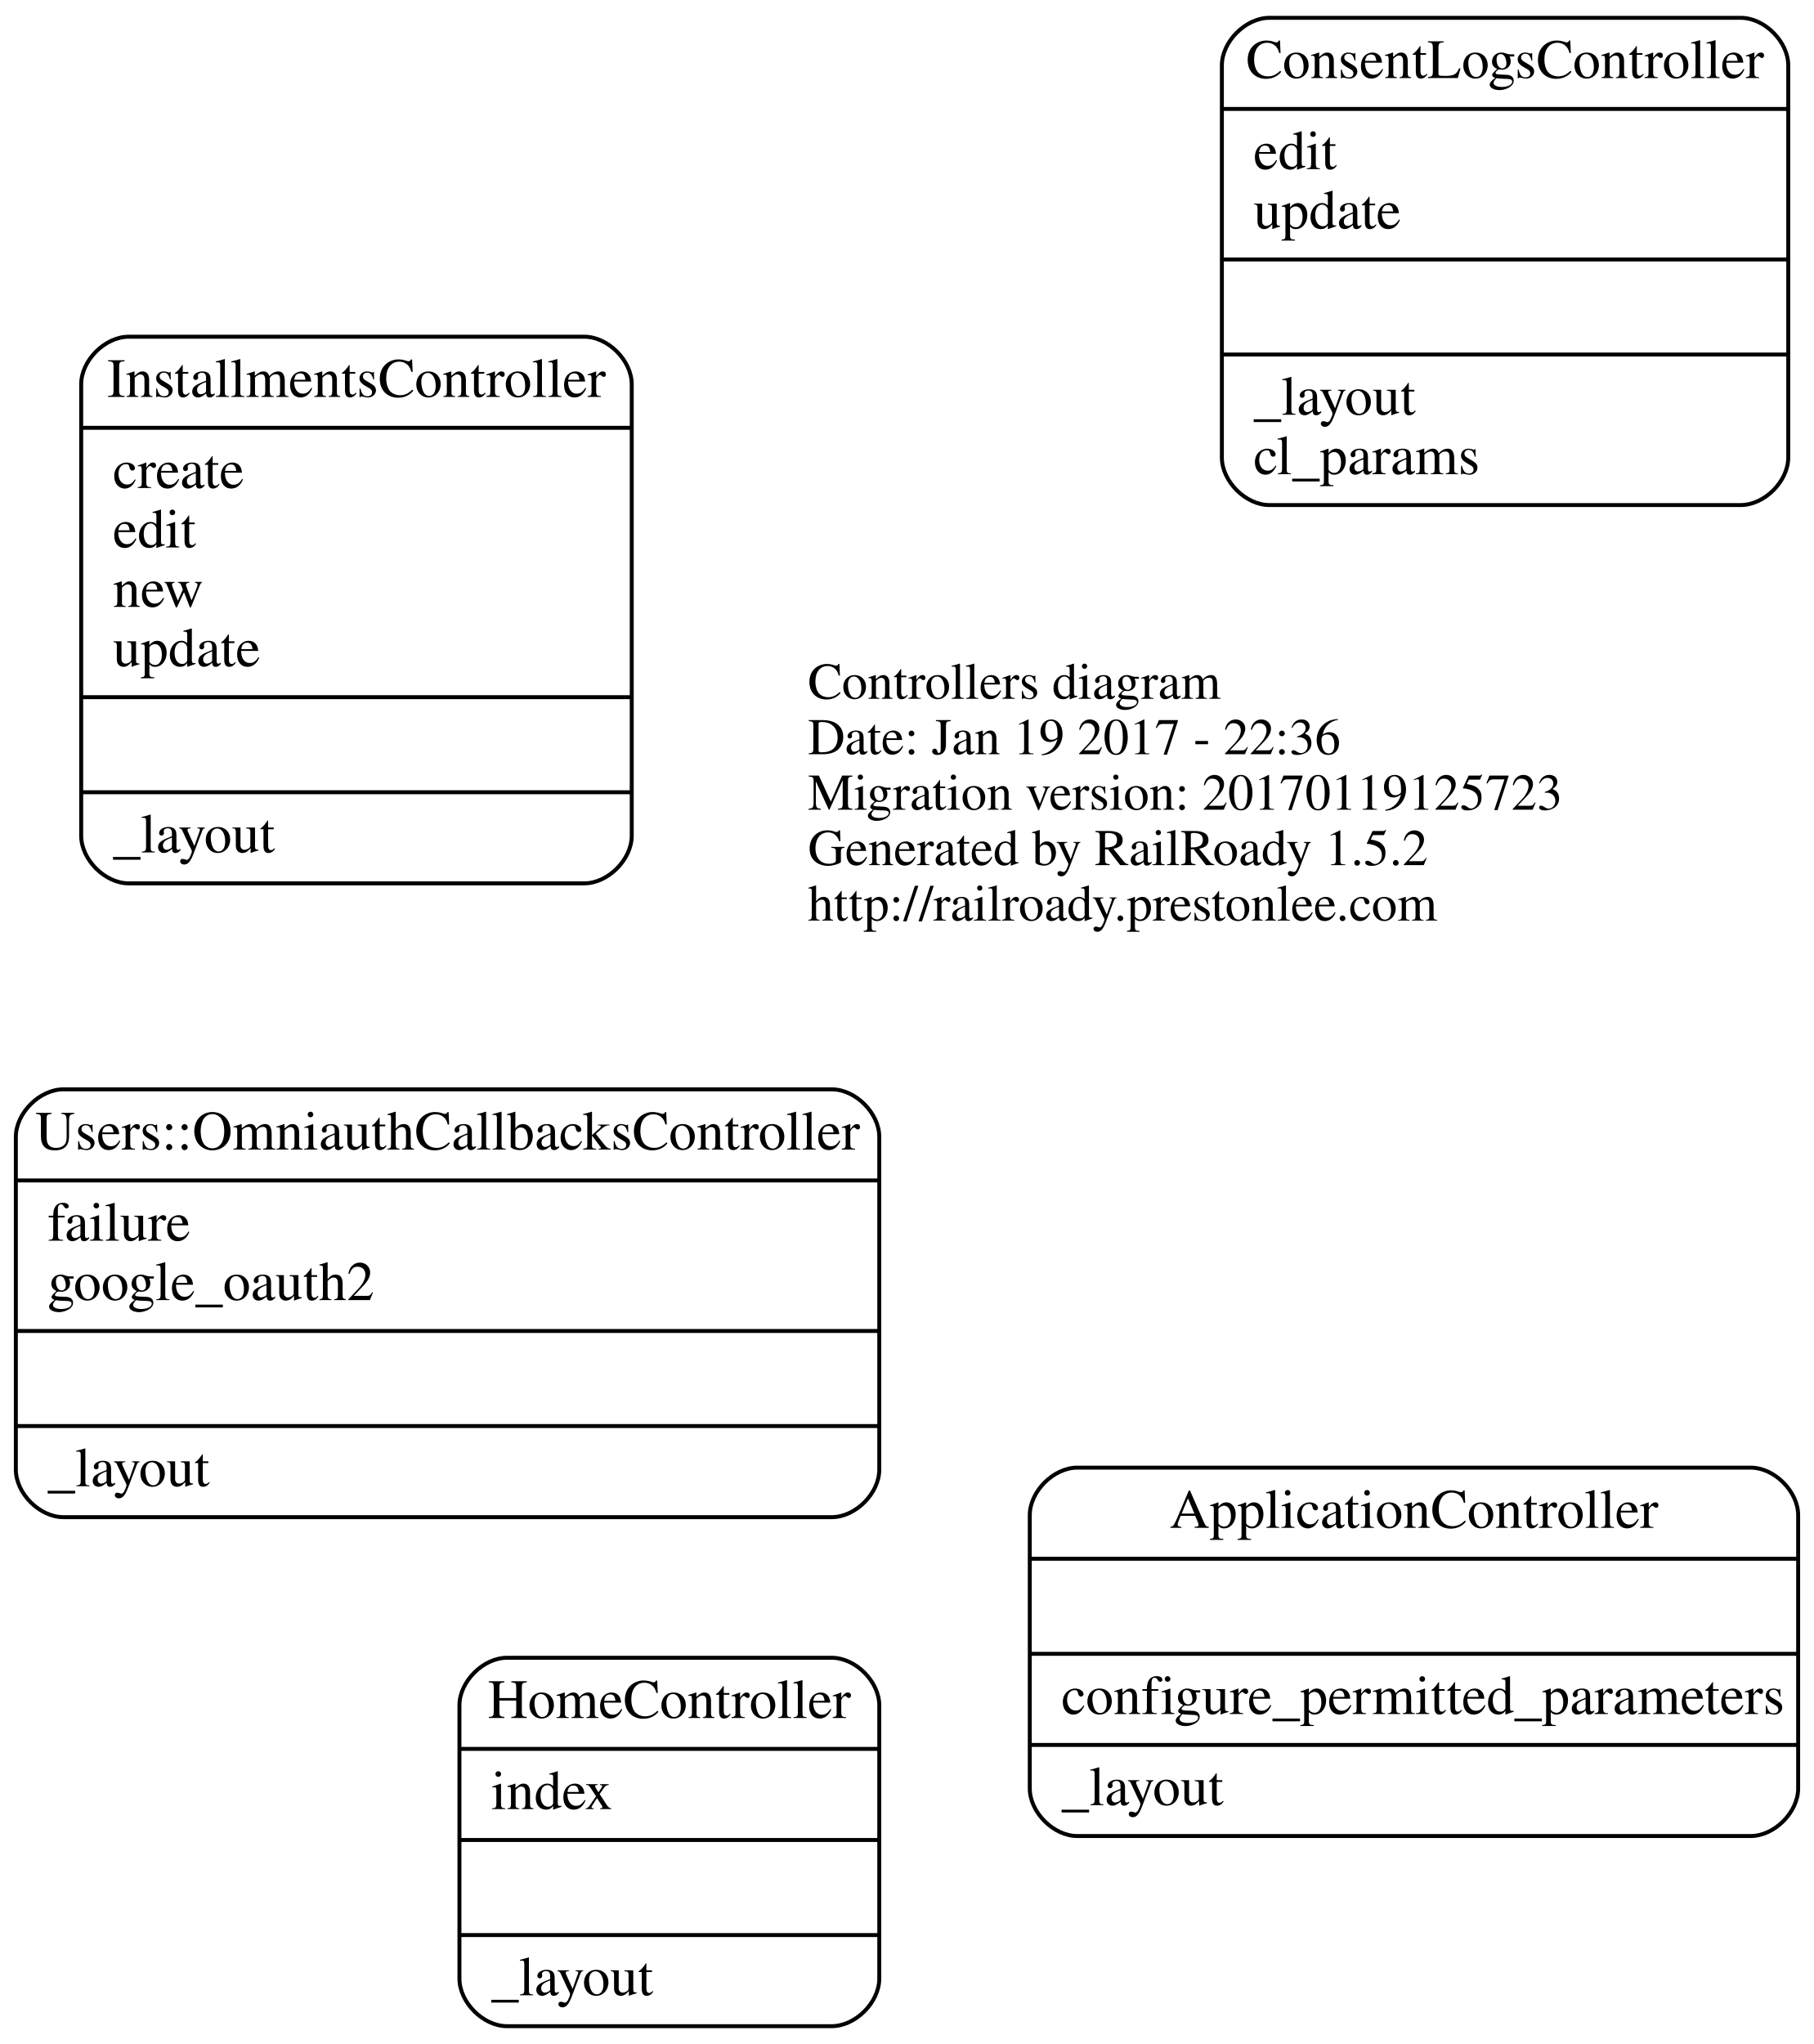
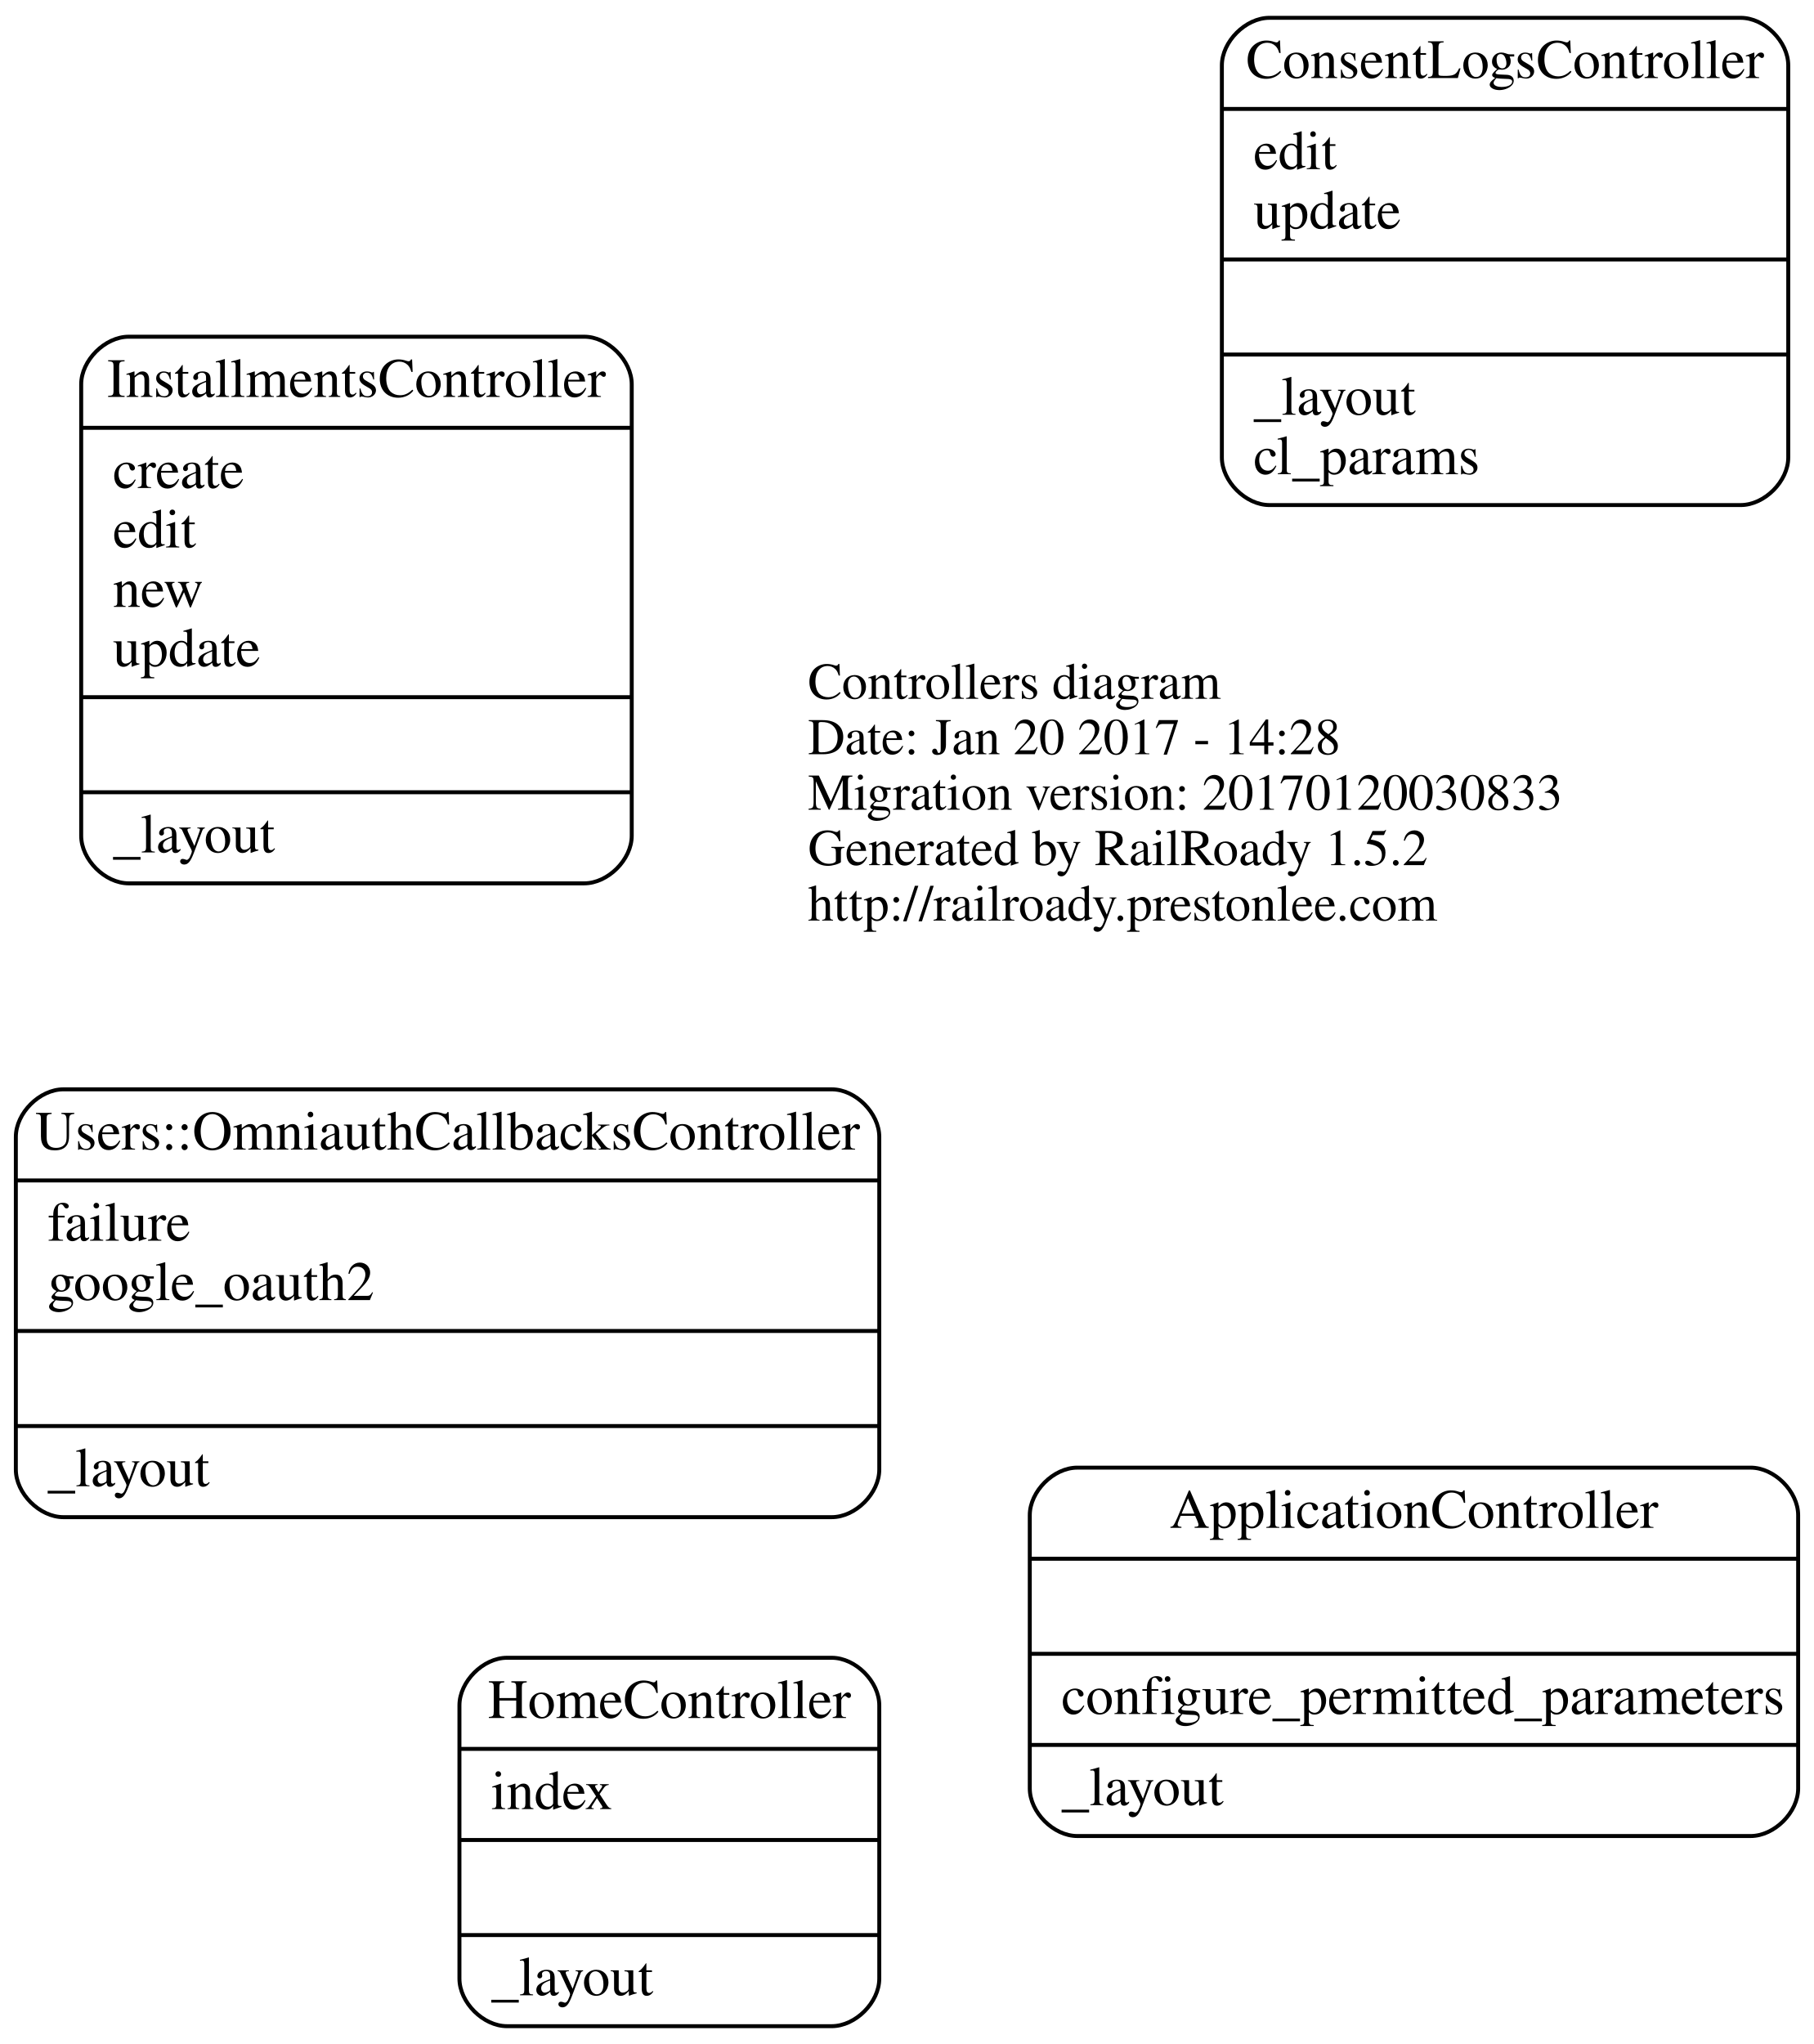
<svg xmlns="http://www.w3.org/2000/svg" width="458pt" height="516pt" viewBox="0.00 0.00 458.00 516.00">
  <g id="graph0" class="graph" transform="scale(1 1) rotate(0) translate(116 320)">
    <polygon fill="none" stroke="none" points="-116,196 -116,-320 342,-320 342,196 -116,196" />
    <g id="node1" class="node">
      <text text-anchor="start" x="88" y="-143.6" font-family="Times,serif" font-size="13.00">Controllers diagram</text>
-       <text text-anchor="start" x="88" y="-129.6" font-family="Times,serif" font-size="13.00">Date: Jan 19 2017 - 22:36</text>
-       <text text-anchor="start" x="88" y="-115.6" font-family="Times,serif" font-size="13.00">Migration version: 20170119125723</text>
+       <text text-anchor="start" x="88" y="-129.6" font-family="Times,serif" font-size="13.00">Date: Jan 20 2017 - 14:28</text>
+       <text text-anchor="start" x="88" y="-115.6" font-family="Times,serif" font-size="13.00">Migration version: 20170120030833</text>
      <text text-anchor="start" x="88" y="-101.6" font-family="Times,serif" font-size="13.00">Generated by RailRoady 1.5.2</text>
      <text text-anchor="start" x="88" y="-87.6" font-family="Times,serif" font-size="13.00">http://railroady.prestonlee.com</text>
    </g>
    <g id="node2" class="node">
      <path fill="none" stroke="black" d="M156,143.5C156,143.5 326,143.5 326,143.5 332,143.5 338,137.5 338,131.5 338,131.5 338,62.5 338,62.5 338,56.5 332,50.5 326,50.5 326,50.5 156,50.5 156,50.5 150,50.5 144,56.5 144,62.5 144,62.5 144,131.5 144,131.5 144,137.5 150,143.5 156,143.5" />
      <text text-anchor="middle" x="241" y="65.7" font-family="Times,serif" font-size="14.00">ApplicationController</text>
      <polyline fill="none" stroke="black" points="144,73.5 338,73.5 " />
      <polyline fill="none" stroke="black" points="144,97.5 338,97.5 " />
      <text text-anchor="start" x="152" y="112.7" font-family="Times,serif" font-size="14.00">configure_permitted_parameters</text>
      <polyline fill="none" stroke="black" points="144,120.5 338,120.5 " />
      <text text-anchor="start" x="152" y="135.7" font-family="Times,serif" font-size="14.00">_layout</text>
    </g>
    <g id="node3" class="node">
      <path fill="none" stroke="black" d="M-100,63C-100,63 94,63 94,63 100,63 106,57 106,51 106,51 106,-33 106,-33 106,-39 100,-45 94,-45 94,-45 -100,-45 -100,-45 -106,-45 -112,-39 -112,-33 -112,-33 -112,51 -112,51 -112,57 -106,63 -100,63" />
      <text text-anchor="middle" x="-3" y="-29.8" font-family="Times,serif" font-size="14.00">Users::OmniauthCallbacksController</text>
      <polyline fill="none" stroke="black" points="-112,-22 106,-22 " />
      <text text-anchor="start" x="-104" y="-6.8" font-family="Times,serif" font-size="14.00">failure</text>
      <text text-anchor="start" x="-104" y="8.2" font-family="Times,serif" font-size="14.00">google_oauth2</text>
      <polyline fill="none" stroke="black" points="-112,16 106,16 " />
      <polyline fill="none" stroke="black" points="-112,40 106,40 " />
      <text text-anchor="start" x="-104" y="55.2" font-family="Times,serif" font-size="14.00">_layout</text>
    </g>
    <g id="node4" class="node">
      <path fill="none" stroke="black" d="M12,191.5C12,191.5 94,191.5 94,191.5 100,191.5 106,185.5 106,179.5 106,179.5 106,110.5 106,110.5 106,104.5 100,98.5 94,98.5 94,98.5 12,98.5 12,98.5 6,98.5 0,104.5 0,110.5 0,110.5 0,179.5 0,179.5 0,185.5 6,191.5 12,191.5" />
      <text text-anchor="middle" x="53" y="113.7" font-family="Times,serif" font-size="14.00">HomeController</text>
      <polyline fill="none" stroke="black" points="0,121.5 106,121.5 " />
      <text text-anchor="start" x="8" y="136.7" font-family="Times,serif" font-size="14.00">index</text>
      <polyline fill="none" stroke="black" points="0,144.5 106,144.5 " />
      <polyline fill="none" stroke="black" points="0,168.5 106,168.5 " />
      <text text-anchor="start" x="8" y="183.7" font-family="Times,serif" font-size="14.00">_layout</text>
    </g>
    <g id="node5" class="node">
      <path fill="none" stroke="black" d="M-83.5,-97C-83.5,-97 31.5,-97 31.5,-97 37.5,-97 43.5,-103 43.5,-109 43.5,-109 43.5,-223 43.5,-223 43.5,-229 37.5,-235 31.5,-235 31.5,-235 -83.5,-235 -83.5,-235 -89.5,-235 -95.5,-229 -95.5,-223 -95.5,-223 -95.5,-109 -95.5,-109 -95.5,-103 -89.5,-97 -83.5,-97" />
      <text text-anchor="middle" x="-26" y="-219.8" font-family="Times,serif" font-size="14.00">InstallmentsController</text>
      <polyline fill="none" stroke="black" points="-95.5,-212 43.5,-212 " />
      <text text-anchor="start" x="-87.5" y="-196.8" font-family="Times,serif" font-size="14.00">create</text>
      <text text-anchor="start" x="-87.5" y="-181.8" font-family="Times,serif" font-size="14.00">edit</text>
      <text text-anchor="start" x="-87.5" y="-166.8" font-family="Times,serif" font-size="14.00">new</text>
      <text text-anchor="start" x="-87.5" y="-151.8" font-family="Times,serif" font-size="14.00">update</text>
      <polyline fill="none" stroke="black" points="-95.5,-144 43.5,-144 " />
      <polyline fill="none" stroke="black" points="-95.5,-120 43.5,-120 " />
      <text text-anchor="start" x="-87.5" y="-104.8" font-family="Times,serif" font-size="14.00">_layout</text>
    </g>
    <g id="node6" class="node">
      <path fill="none" stroke="black" d="M204.5,-192.5C204.5,-192.5 323.5,-192.5 323.5,-192.5 329.5,-192.5 335.5,-198.5 335.5,-204.5 335.5,-204.5 335.5,-303.5 335.5,-303.5 335.5,-309.5 329.5,-315.5 323.5,-315.5 323.5,-315.5 204.5,-315.5 204.5,-315.5 198.5,-315.5 192.5,-309.5 192.5,-303.5 192.5,-303.5 192.5,-204.5 192.5,-204.5 192.5,-198.5 198.5,-192.5 204.5,-192.5" />
      <text text-anchor="middle" x="264" y="-300.3" font-family="Times,serif" font-size="14.00">ConsentLogsController</text>
      <polyline fill="none" stroke="black" points="192.5,-292.5 335.5,-292.5 " />
      <text text-anchor="start" x="200.5" y="-277.3" font-family="Times,serif" font-size="14.00">edit</text>
      <text text-anchor="start" x="200.5" y="-262.3" font-family="Times,serif" font-size="14.00">update</text>
      <polyline fill="none" stroke="black" points="192.5,-254.5 335.5,-254.5 " />
      <polyline fill="none" stroke="black" points="192.5,-230.5 335.5,-230.5 " />
      <text text-anchor="start" x="200.5" y="-215.3" font-family="Times,serif" font-size="14.00">_layout</text>
      <text text-anchor="start" x="200.5" y="-200.3" font-family="Times,serif" font-size="14.00">cl_params</text>
    </g>
  </g>
</svg>
